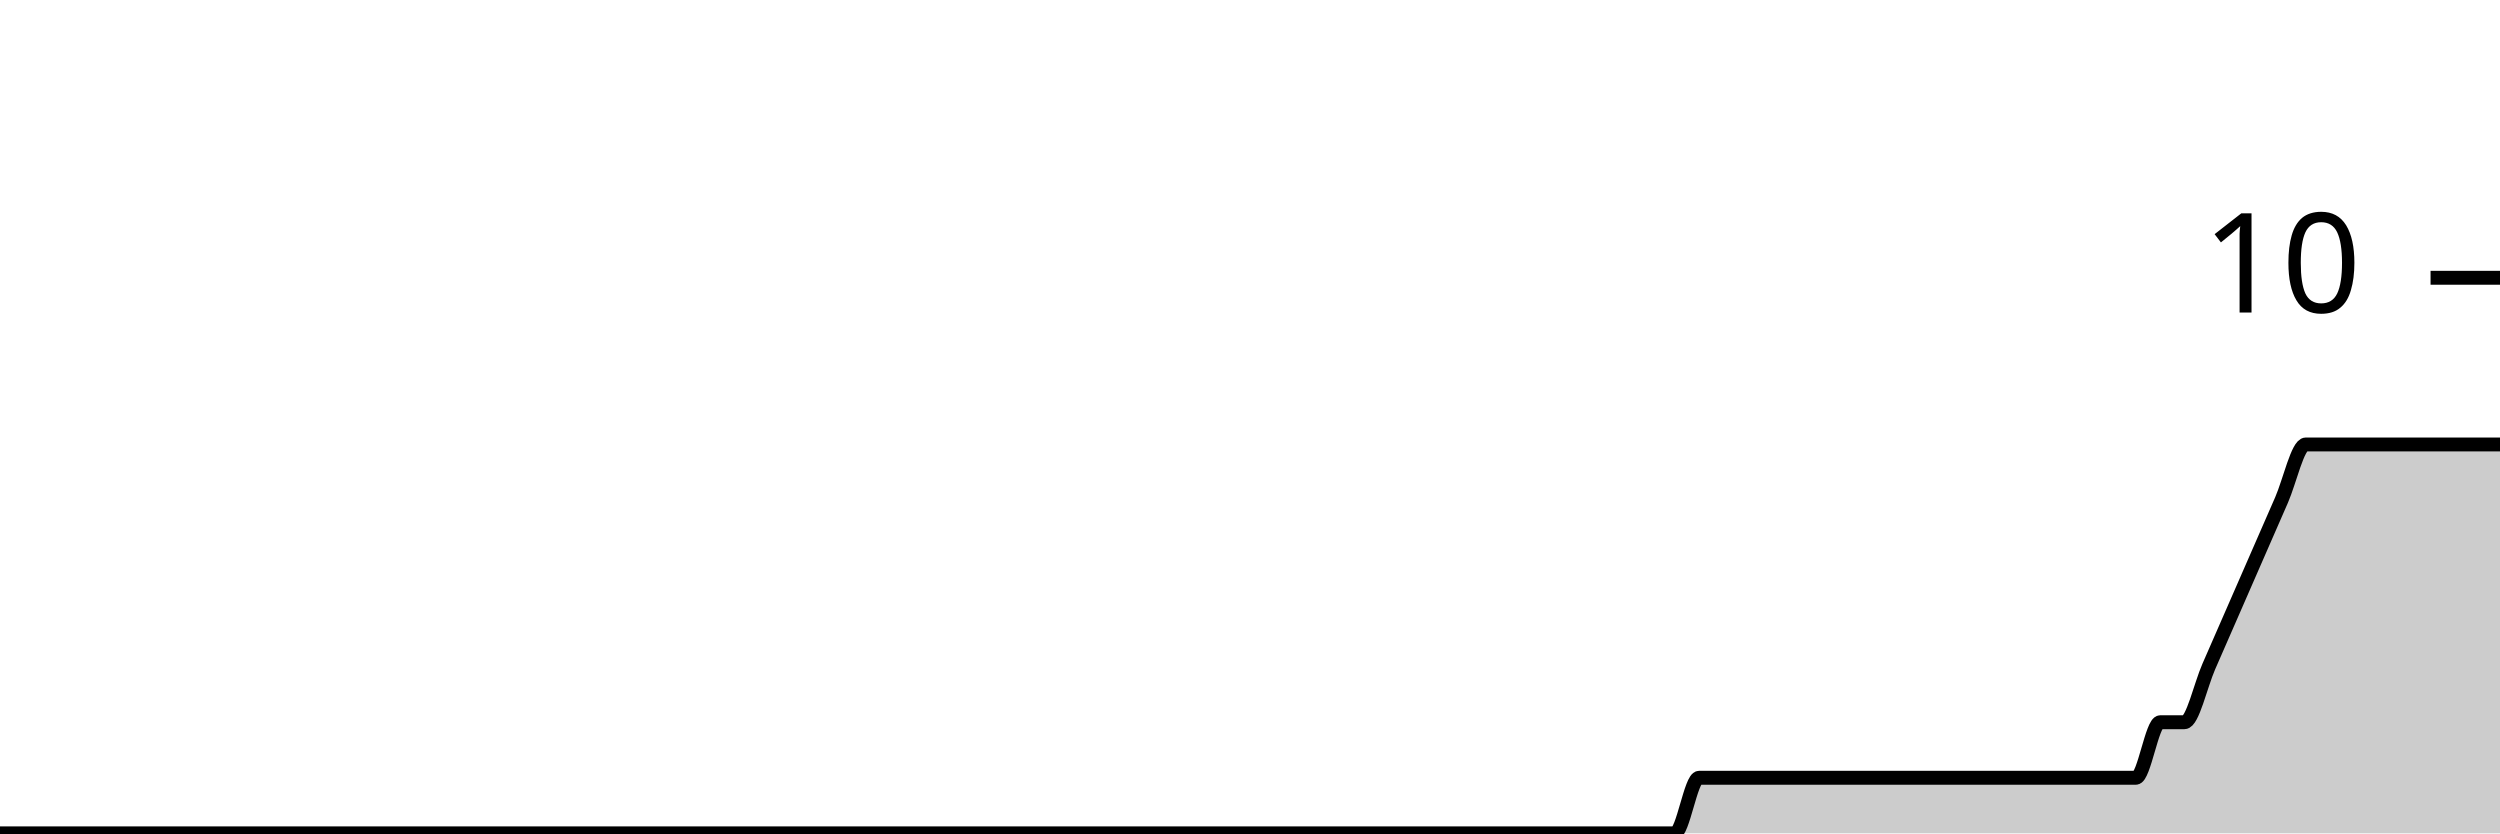
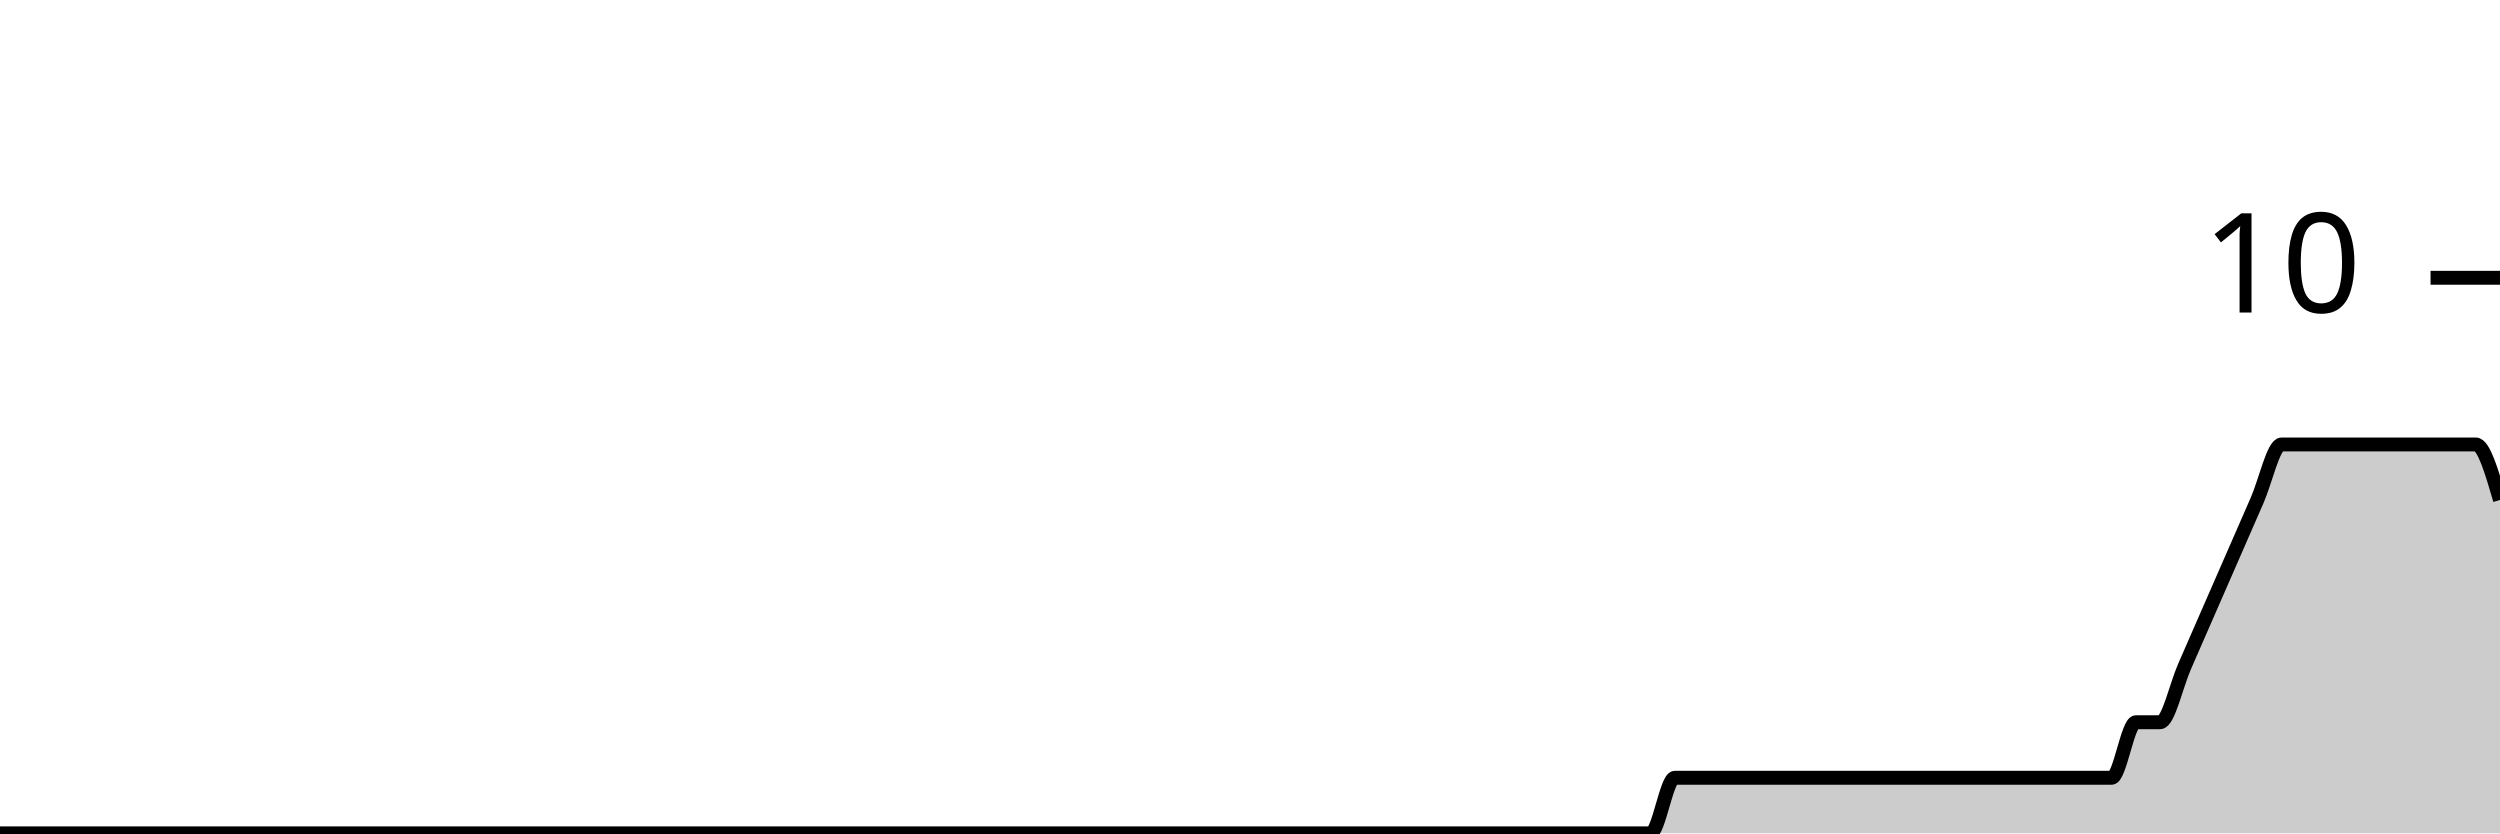
<svg xmlns="http://www.w3.org/2000/svg" viewBox="0 0 180 60">
  <g transform="translate(0,20)">
-     <path class="area" fill="rgba(0, 0, 0, 0.2)" d="M0,40C0.583,40,1.165,40,1.748,40C2.913,40,4.078,40,5.243,40C9.32,40,13.398,40,17.476,40C22.718,40,27.961,40,33.204,40C34.369,40,35.534,40,36.699,40C44.272,40,51.845,40,59.417,40C62.913,40,66.408,40,69.903,40C70.485,40,71.068,40,71.65,40C72.233,40,72.816,40,73.398,40C76.311,40,79.223,40,82.136,40C83.301,40,84.466,40,85.631,40C86.214,40,86.796,40,87.379,40C87.961,40,88.544,40,89.126,40C90.291,40,91.456,40,92.621,40C93.204,40,93.786,40,94.369,40C94.951,40,95.534,40,96.117,40C96.699,40,97.282,40,97.864,40C100.194,40,102.524,40,104.854,40C106.019,40,107.184,40,108.35,40C108.932,40,109.515,40,110.097,40C110.68,40,111.262,40,111.845,40C112.427,40,113.01,40,113.592,40C114.175,40,114.757,40,115.34,40C115.922,40,116.505,40,117.087,40C118.252,40,119.417,40,120.583,40C121.165,40,121.748,36,122.33,36C122.913,36,123.495,36,124.078,36C124.66,36,125.243,36,125.825,36C126.408,36,126.99,36,127.573,36C128.155,36,128.738,36,129.32,36C129.903,36,130.485,36,131.068,36C131.65,36,132.233,36,132.816,36C133.398,36,133.981,36,134.563,36C135.146,36,135.728,36,136.311,36C136.893,36,137.476,36,138.058,36C138.641,36,139.223,36,139.806,36C140.388,36,140.971,36,141.553,36C142.136,36,142.718,36,143.301,36C143.883,36,144.466,36,145.049,36C145.631,36,146.214,36,146.796,36C147.379,36,147.961,36,148.544,36C149.126,36,149.709,36,150.291,36C150.874,36,151.456,36,152.039,36C152.621,36,153.204,36,153.786,36C154.369,36,154.951,32,155.534,32C156.117,32,156.699,32,157.282,32C157.864,32,158.447,29.333,159.029,28C159.612,26.667,160.194,25.333,160.777,24C161.359,22.667,161.942,21.333,162.524,20C163.107,18.667,163.689,17.333,164.272,16C164.854,14.667,165.437,12,166.019,12C166.602,12,167.184,12,167.767,12C168.35,12,168.932,12,169.515,12C170.097,12,170.68,12,171.262,12C171.845,12,172.427,12,173.01,12C173.592,12,174.175,12,174.757,12C175.34,12,175.922,12,176.505,12C177.087,12,177.67,12,178.252,12C178.835,12,179.417,12,180,12L180,40C179.417,40,178.835,40,178.252,40C177.67,40,177.087,40,176.505,40C175.922,40,175.34,40,174.757,40C174.175,40,173.592,40,173.01,40C172.427,40,171.845,40,171.262,40C170.68,40,170.097,40,169.515,40C168.932,40,168.35,40,167.767,40C167.184,40,166.602,40,166.019,40C165.437,40,164.854,40,164.272,40C163.689,40,163.107,40,162.524,40C161.942,40,161.359,40,160.777,40C160.194,40,159.612,40,159.029,40C158.447,40,157.864,40,157.282,40C156.699,40,156.117,40,155.534,40C154.951,40,154.369,40,153.786,40C153.204,40,152.621,40,152.039,40C151.456,40,150.874,40,150.291,40C149.709,40,149.126,40,148.544,40C147.961,40,147.379,40,146.796,40C146.214,40,145.631,40,145.049,40C144.466,40,143.883,40,143.301,40C142.718,40,142.136,40,141.553,40C140.971,40,140.388,40,139.806,40C139.223,40,138.641,40,138.058,40C137.476,40,136.893,40,136.311,40C135.728,40,135.146,40,134.563,40C133.981,40,133.398,40,132.816,40C132.233,40,131.65,40,131.068,40C130.485,40,129.903,40,129.32,40C128.738,40,128.155,40,127.573,40C126.99,40,126.408,40,125.825,40C125.243,40,124.66,40,124.078,40C123.495,40,122.913,40,122.33,40C121.748,40,121.165,40,120.583,40C119.417,40,118.252,40,117.087,40C116.505,40,115.922,40,115.34,40C114.757,40,114.175,40,113.592,40C113.01,40,112.427,40,111.845,40C111.262,40,110.68,40,110.097,40C109.515,40,108.932,40,108.35,40C107.184,40,106.019,40,104.854,40C102.524,40,100.194,40,97.864,40C97.282,40,96.699,40,96.117,40C95.534,40,94.951,40,94.369,40C93.786,40,93.204,40,92.621,40C91.456,40,90.291,40,89.126,40C88.544,40,87.961,40,87.379,40C86.796,40,86.214,40,85.631,40C84.466,40,83.301,40,82.136,40C79.223,40,76.311,40,73.398,40C72.816,40,72.233,40,71.65,40C71.068,40,70.485,40,69.903,40C66.408,40,62.913,40,59.417,40C51.845,40,44.272,40,36.699,40C35.534,40,34.369,40,33.204,40C27.961,40,22.718,40,17.476,40C13.398,40,9.32,40,5.243,40C4.078,40,2.913,40,1.748,40C1.165,40,0.583,40,0,40Z" />
-     <path class="line" stroke="black" fill="none" d="M0,40C0.583,40,1.165,40,1.748,40C2.913,40,4.078,40,5.243,40C9.32,40,13.398,40,17.476,40C22.718,40,27.961,40,33.204,40C34.369,40,35.534,40,36.699,40C44.272,40,51.845,40,59.417,40C62.913,40,66.408,40,69.903,40C70.485,40,71.068,40,71.65,40C72.233,40,72.816,40,73.398,40C76.311,40,79.223,40,82.136,40C83.301,40,84.466,40,85.631,40C86.214,40,86.796,40,87.379,40C87.961,40,88.544,40,89.126,40C90.291,40,91.456,40,92.621,40C93.204,40,93.786,40,94.369,40C94.951,40,95.534,40,96.117,40C96.699,40,97.282,40,97.864,40C100.194,40,102.524,40,104.854,40C106.019,40,107.184,40,108.35,40C108.932,40,109.515,40,110.097,40C110.68,40,111.262,40,111.845,40C112.427,40,113.01,40,113.592,40C114.175,40,114.757,40,115.34,40C115.922,40,116.505,40,117.087,40C118.252,40,119.417,40,120.583,40C121.165,40,121.748,36,122.33,36C122.913,36,123.495,36,124.078,36C124.66,36,125.243,36,125.825,36C126.408,36,126.99,36,127.573,36C128.155,36,128.738,36,129.32,36C129.903,36,130.485,36,131.068,36C131.65,36,132.233,36,132.816,36C133.398,36,133.981,36,134.563,36C135.146,36,135.728,36,136.311,36C136.893,36,137.476,36,138.058,36C138.641,36,139.223,36,139.806,36C140.388,36,140.971,36,141.553,36C142.136,36,142.718,36,143.301,36C143.883,36,144.466,36,145.049,36C145.631,36,146.214,36,146.796,36C147.379,36,147.961,36,148.544,36C149.126,36,149.709,36,150.291,36C150.874,36,151.456,36,152.039,36C152.621,36,153.204,36,153.786,36C154.369,36,154.951,32,155.534,32C156.117,32,156.699,32,157.282,32C157.864,32,158.447,29.333,159.029,28C159.612,26.667,160.194,25.333,160.777,24C161.359,22.667,161.942,21.333,162.524,20C163.107,18.667,163.689,17.333,164.272,16C164.854,14.667,165.437,12,166.019,12C166.602,12,167.184,12,167.767,12C168.35,12,168.932,12,169.515,12C170.097,12,170.68,12,171.262,12C171.845,12,172.427,12,173.01,12C173.592,12,174.175,12,174.757,12C175.34,12,175.922,12,176.505,12C177.087,12,177.67,12,178.252,12C178.835,12,179.417,12,180,12" />
+     <path class="area" fill="rgba(0, 0, 0, 0.2)" d="M0,40C1.165,40,2.33,40,3.495,40C7.573,40,11.65,40,15.728,40C20.971,40,26.214,40,31.456,40C32.621,40,33.786,40,34.951,40C42.524,40,50.097,40,57.67,40C61.165,40,64.66,40,68.155,40C68.738,40,69.32,40,69.903,40C70.485,40,71.068,40,71.65,40C74.563,40,77.476,40,80.388,40C81.553,40,82.718,40,83.883,40C84.466,40,85.049,40,85.631,40C86.214,40,86.796,40,87.379,40C88.544,40,89.709,40,90.874,40C91.456,40,92.039,40,92.621,40C93.204,40,93.786,40,94.369,40C94.951,40,95.534,40,96.117,40C98.447,40,100.777,40,103.107,40C104.272,40,105.437,40,106.602,40C107.184,40,107.767,40,108.35,40C108.932,40,109.515,40,110.097,40C110.68,40,111.262,40,111.845,40C112.427,40,113.01,40,113.592,40C114.175,40,114.757,40,115.34,40C116.505,40,117.67,40,118.835,40C119.417,40,120,36,120.583,36C121.165,36,121.748,36,122.33,36C122.913,36,123.495,36,124.078,36C124.66,36,125.243,36,125.825,36C126.408,36,126.99,36,127.573,36C128.155,36,128.738,36,129.32,36C129.903,36,130.485,36,131.068,36C131.65,36,132.233,36,132.816,36C133.398,36,133.981,36,134.563,36C135.146,36,135.728,36,136.311,36C136.893,36,137.476,36,138.058,36C138.641,36,139.223,36,139.806,36C140.388,36,140.971,36,141.553,36C142.136,36,142.718,36,143.301,36C143.883,36,144.466,36,145.049,36C145.631,36,146.214,36,146.796,36C147.379,36,147.961,36,148.544,36C149.126,36,149.709,36,150.291,36C150.874,36,151.456,36,152.039,36C152.621,36,153.204,32,153.786,32C154.369,32,154.951,32,155.534,32C156.117,32,156.699,29.333,157.282,28C157.864,26.667,158.447,25.333,159.029,24C159.612,22.667,160.194,21.333,160.777,20C161.359,18.667,161.942,17.333,162.524,16C163.107,14.667,163.689,12,164.272,12C164.854,12,165.437,12,166.019,12C166.602,12,167.184,12,167.767,12C168.35,12,168.932,12,169.515,12C170.097,12,170.68,12,171.262,12C171.845,12,172.427,12,173.01,12C173.592,12,174.175,12,174.757,12C175.34,12,175.922,12,176.505,12C177.087,12,177.67,12,178.252,12C178.835,12,179.417,14,180,16L180,40C179.417,40,178.835,40,178.252,40C177.67,40,177.087,40,176.505,40C175.922,40,175.34,40,174.757,40C174.175,40,173.592,40,173.01,40C172.427,40,171.845,40,171.262,40C170.68,40,170.097,40,169.515,40C168.932,40,168.35,40,167.767,40C167.184,40,166.602,40,166.019,40C165.437,40,164.854,40,164.272,40C163.689,40,163.107,40,162.524,40C161.942,40,161.359,40,160.777,40C160.194,40,159.612,40,159.029,40C158.447,40,157.864,40,157.282,40C156.699,40,156.117,40,155.534,40C154.951,40,154.369,40,153.786,40C153.204,40,152.621,40,152.039,40C151.456,40,150.874,40,150.291,40C149.709,40,149.126,40,148.544,40C147.961,40,147.379,40,146.796,40C146.214,40,145.631,40,145.049,40C144.466,40,143.883,40,143.301,40C142.718,40,142.136,40,141.553,40C140.971,40,140.388,40,139.806,40C139.223,40,138.641,40,138.058,40C137.476,40,136.893,40,136.311,40C135.728,40,135.146,40,134.563,40C133.981,40,133.398,40,132.816,40C132.233,40,131.65,40,131.068,40C130.485,40,129.903,40,129.32,40C128.738,40,128.155,40,127.573,40C126.99,40,126.408,40,125.825,40C125.243,40,124.66,40,124.078,40C123.495,40,122.913,40,122.33,40C121.748,40,121.165,40,120.583,40C120,40,119.417,40,118.835,40C117.67,40,116.505,40,115.34,40C114.757,40,114.175,40,113.592,40C113.01,40,112.427,40,111.845,40C111.262,40,110.68,40,110.097,40C109.515,40,108.932,40,108.35,40C107.767,40,107.184,40,106.602,40C105.437,40,104.272,40,103.107,40C100.777,40,98.447,40,96.117,40C95.534,40,94.951,40,94.369,40C93.786,40,93.204,40,92.621,40C92.039,40,91.456,40,90.874,40C89.709,40,88.544,40,87.379,40C86.796,40,86.214,40,85.631,40C85.049,40,84.466,40,83.883,40C82.718,40,81.553,40,80.388,40C77.476,40,74.563,40,71.65,40C71.068,40,70.485,40,69.903,40C69.32,40,68.738,40,68.155,40C64.66,40,61.165,40,57.67,40C50.097,40,42.524,40,34.951,40C33.786,40,32.621,40,31.456,40C26.214,40,20.971,40,15.728,40C11.65,40,7.573,40,3.495,40C2.33,40,1.165,40,0,40Z" />
+     <path class="line" stroke="black" fill="none" d="M0,40C1.165,40,2.33,40,3.495,40C7.573,40,11.65,40,15.728,40C20.971,40,26.214,40,31.456,40C32.621,40,33.786,40,34.951,40C42.524,40,50.097,40,57.67,40C61.165,40,64.66,40,68.155,40C68.738,40,69.32,40,69.903,40C70.485,40,71.068,40,71.65,40C74.563,40,77.476,40,80.388,40C81.553,40,82.718,40,83.883,40C84.466,40,85.049,40,85.631,40C86.214,40,86.796,40,87.379,40C88.544,40,89.709,40,90.874,40C91.456,40,92.039,40,92.621,40C93.204,40,93.786,40,94.369,40C94.951,40,95.534,40,96.117,40C98.447,40,100.777,40,103.107,40C104.272,40,105.437,40,106.602,40C107.184,40,107.767,40,108.35,40C108.932,40,109.515,40,110.097,40C110.68,40,111.262,40,111.845,40C112.427,40,113.01,40,113.592,40C114.175,40,114.757,40,115.34,40C116.505,40,117.67,40,118.835,40C119.417,40,120,36,120.583,36C121.165,36,121.748,36,122.33,36C122.913,36,123.495,36,124.078,36C124.66,36,125.243,36,125.825,36C126.408,36,126.99,36,127.573,36C128.155,36,128.738,36,129.32,36C129.903,36,130.485,36,131.068,36C131.65,36,132.233,36,132.816,36C133.398,36,133.981,36,134.563,36C135.146,36,135.728,36,136.311,36C136.893,36,137.476,36,138.058,36C138.641,36,139.223,36,139.806,36C140.388,36,140.971,36,141.553,36C142.136,36,142.718,36,143.301,36C143.883,36,144.466,36,145.049,36C145.631,36,146.214,36,146.796,36C147.379,36,147.961,36,148.544,36C149.126,36,149.709,36,150.291,36C150.874,36,151.456,36,152.039,36C152.621,36,153.204,32,153.786,32C154.369,32,154.951,32,155.534,32C156.117,32,156.699,29.333,157.282,28C157.864,26.667,158.447,25.333,159.029,24C159.612,22.667,160.194,21.333,160.777,20C161.359,18.667,161.942,17.333,162.524,16C163.107,14.667,163.689,12,164.272,12C164.854,12,165.437,12,166.019,12C166.602,12,167.184,12,167.767,12C168.35,12,168.932,12,169.515,12C170.097,12,170.68,12,171.262,12C171.845,12,172.427,12,173.01,12C173.592,12,174.175,12,174.757,12C175.34,12,175.922,12,176.505,12C177.087,12,177.67,12,178.252,12C178.835,12,179.417,14,180,16" />
    <path class="axis-ceiling" stroke-width="1" stroke="black" fill="none" d="M175,0L180,0" />
    <text class="axis-ceiling-label" font-family="sans-serif" text-anchor="end" font-size="10px" x="170" y="2.5">10</text>
  </g>
</svg>
